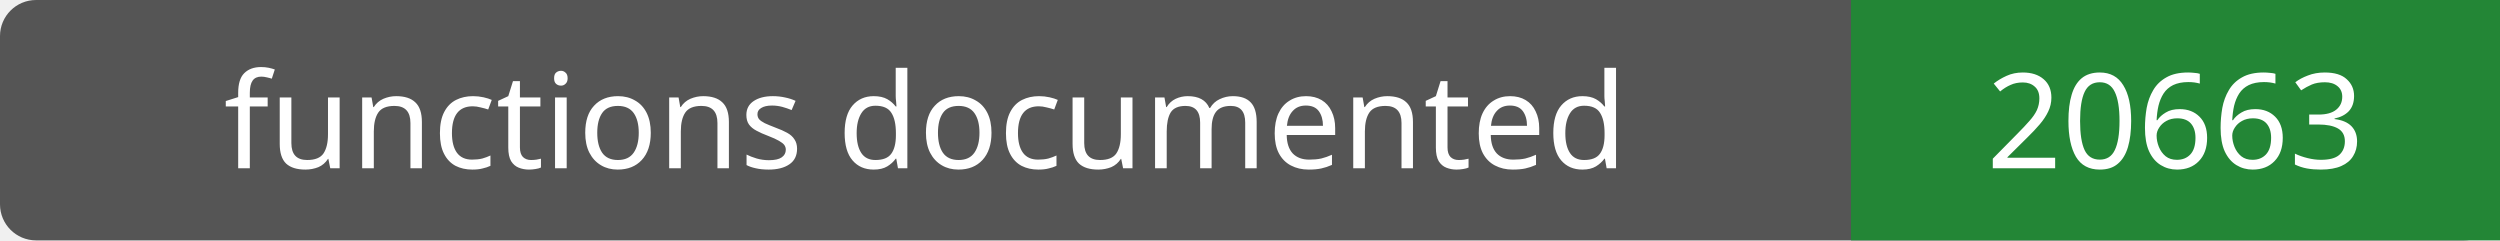
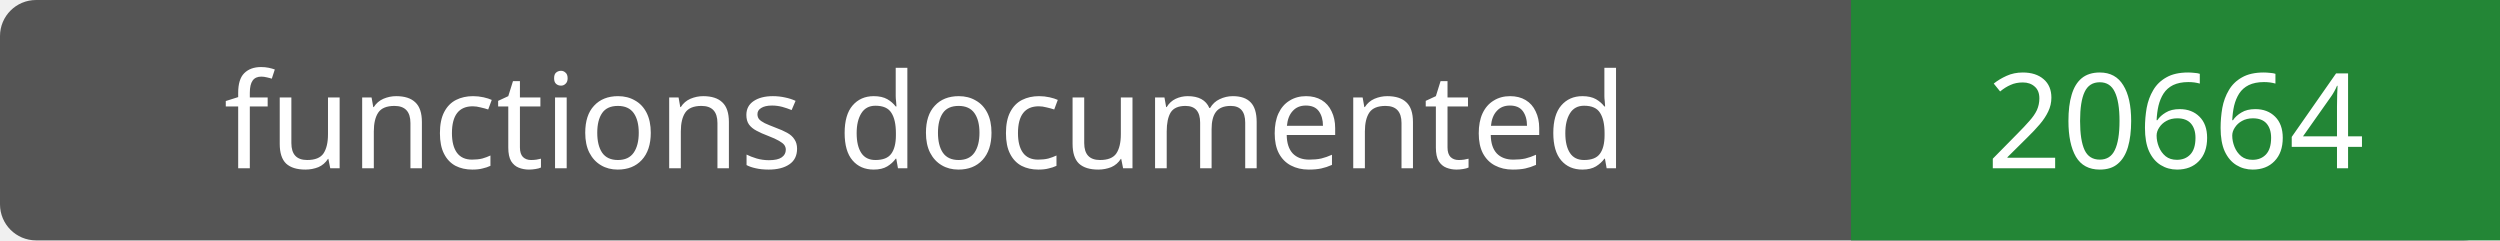
- <svg xmlns="http://www.w3.org/2000/svg" width="208" height="20" role="img" aria-label="functions documented: 20663">
+ <svg xmlns="http://www.w3.org/2000/svg" width="208" height="20" role="img" aria-label="functions documented: 20664">
  <rect width="208" height="20" rx="3" fill="#555" />
  <path fill="#238636" d="M154 0h54v20H154z" />
  <g fill="#fff" text-anchor="middle" font-family="Verdana,sans-serif" font-size="11">
    <text x="77.0" y="14">functions documented</text>
-     <text x="181.0" y="14">20663</text>
+     <text x="181.0" y="14">20664</text>
  </g>
</svg>
